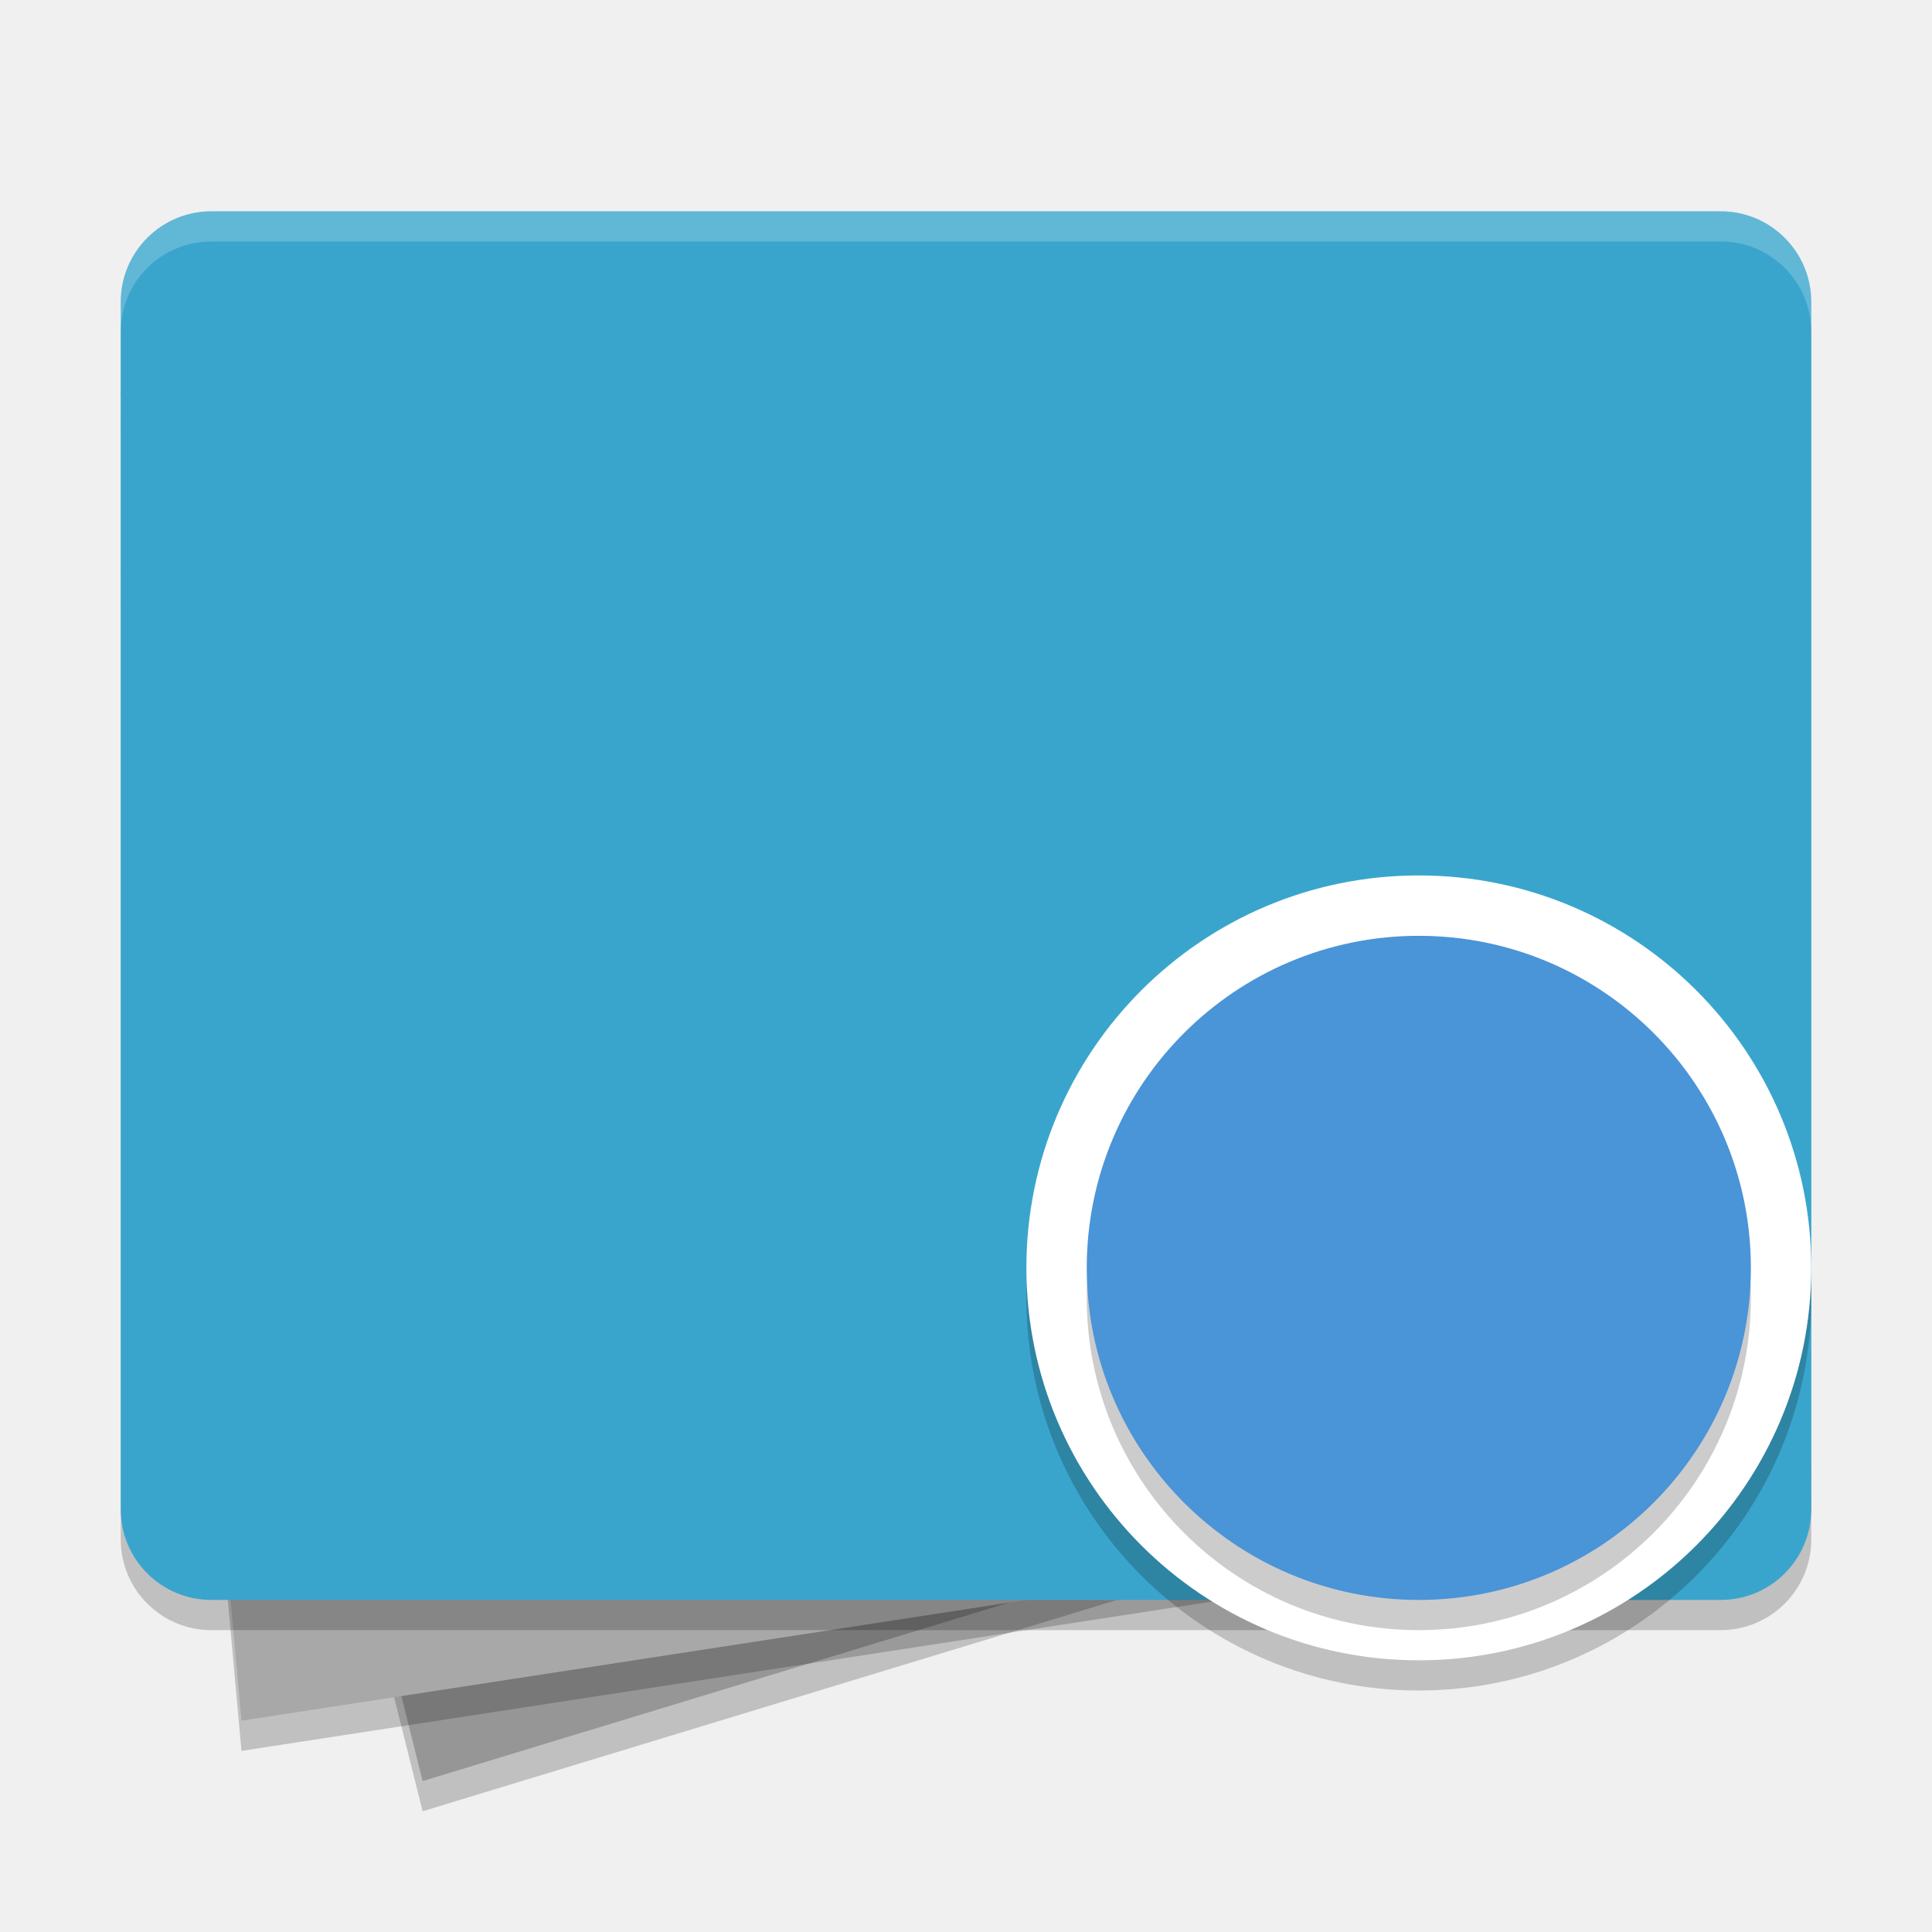
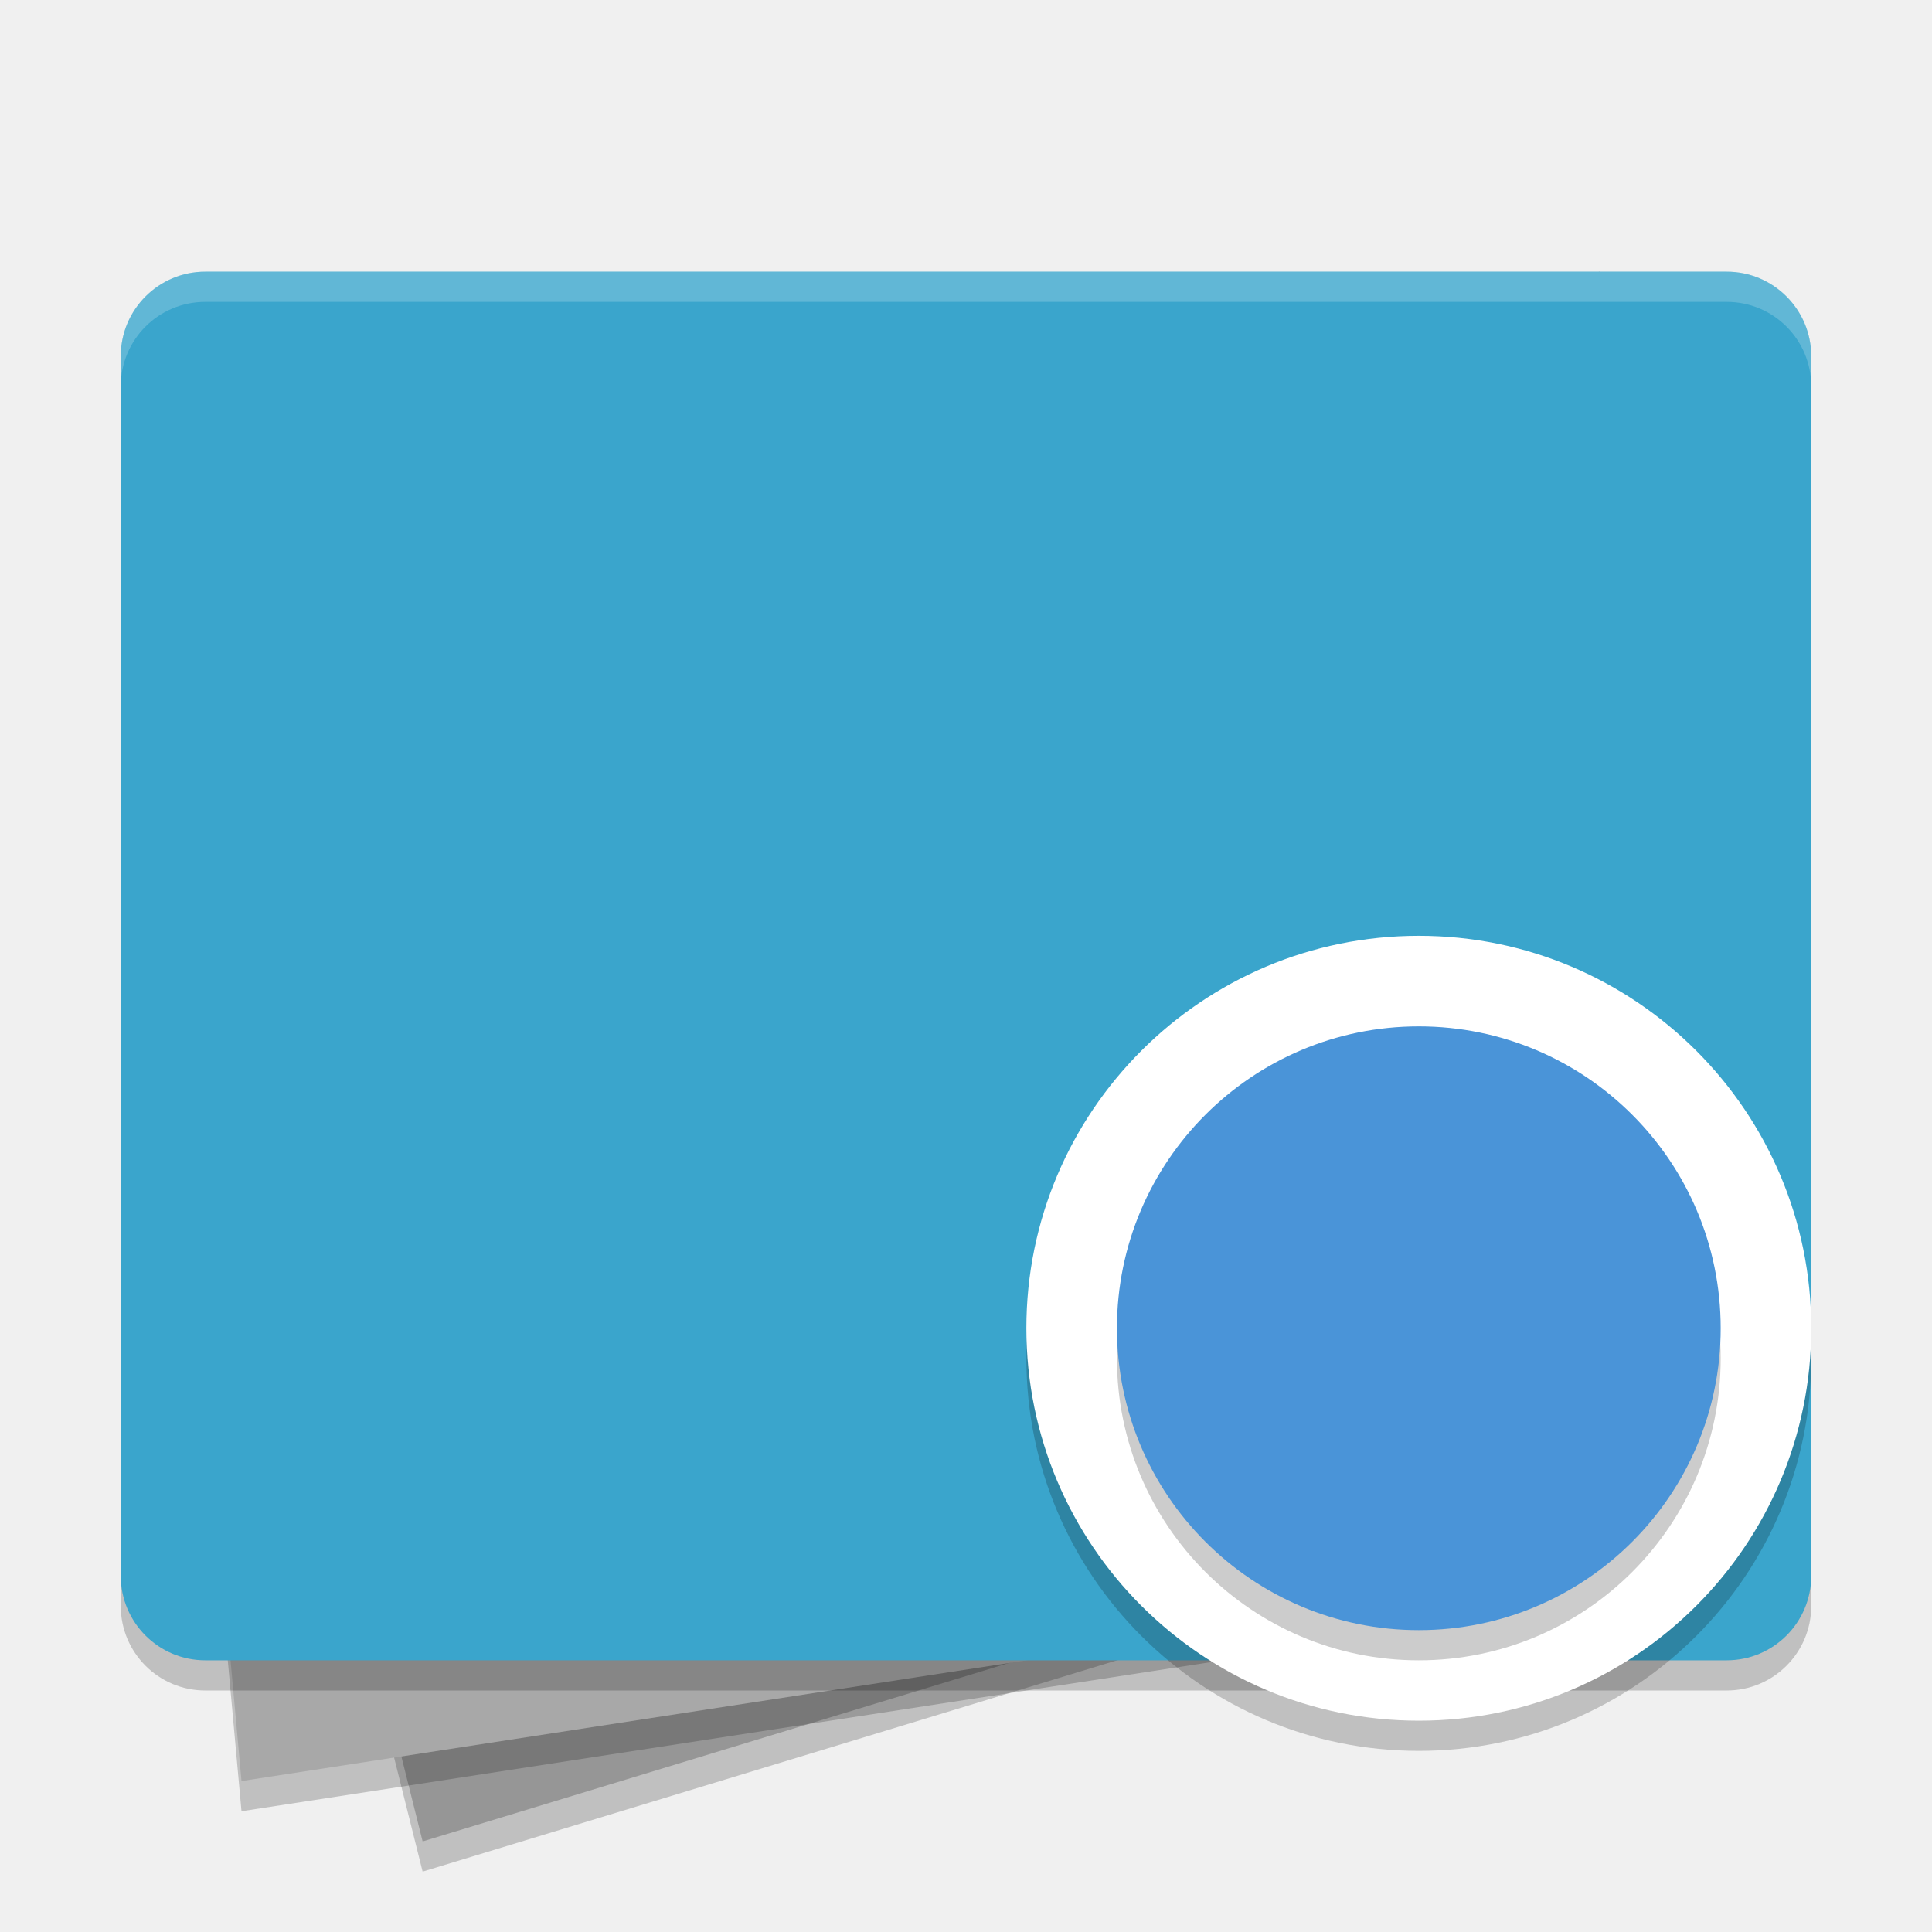
<svg xmlns="http://www.w3.org/2000/svg" width="64" height="64" version="1.1">
-   <g>
-     <path d="m14 60-10-40 49-12 7 38z" style="opacity:.2" />
-     <path d="m14 59-10-40 49-12 7 38z" style="fill:#969696" />
-     <path d="m4 14 55-5 1 41-52 8z" style="opacity:.2" />
-     <path d="m4 13 55-5 1 41-52 8z" style="fill:#a8a8a8" />
-     <rect x="4" y="8" width="56" height="46" rx="3" ry="3" style="opacity:.2" />
-     <rect x="4" y="7" width="56" height="46" rx="3" ry="3" style="fill:#3aa5cc" />
-     <circle cx="47" cy="43" r="13" style="opacity:.2" />
-     <circle cx="47" cy="42" r="13" style="fill:#ffffff" />
-     <circle cx="47" cy="43" r="11" style="opacity:.2" />
-     <circle cx="47" cy="42" r="11" style="fill:#4a94d8" />
-     <path d="m7 7c-1.662 0-3 1.338-3 3v1c0-1.662 1.338-3 3-3h50c1.662 0 3 1.338 3 3v-1c0-1.662-1.338-3-3-3z" style="fill:#ffffff;opacity:.2" />
-   </g>
+   <path style="opacity:0.2" d="M 14,62 4,22 53,10 60,48 Z" />
+   <path style="fill:#969696" d="M 14,61 4,21 53,9 60,47 Z" />
+   <path style="opacity:0.2" d="M 4,16 59,11 60,52 8,60 Z" />
+   <path style="fill:#a8a8a8" d="M 4,15 59,10 60,51 8,59 Z" />
+   <rect style="opacity:0.2" width="56" height="46" x="4" y="10" rx="2.8" ry="2.8" />
+   <rect style="fill:#3aa5cc" width="56" height="46" x="4" y="9" rx="2.8" ry="2.8" />
+   <circle style="opacity:0.2" cx="47" cy="45" r="13" />
+   <circle style="fill:#ffffff" cx="47" cy="44" r="13" />
+   <circle style="opacity:0.2" cx="47" cy="45" r="10" />
+   <circle style="fill:#4a94d8" cx="47" cy="44" r="10" />
+   <path style="fill:#ffffff;opacity:0.2" d="M 6.801 9 C 5.25 9 4 10.25 4 11.801 L 4 12.801 C 4 11.25 5.25 10 6.801 10 L 57.199 10 C 58.75 10 60 11.25 60 12.801 L 60 11.801 C 60 10.25 58.75 9 57.199 9 L 6.801 9 z" />
</svg>
